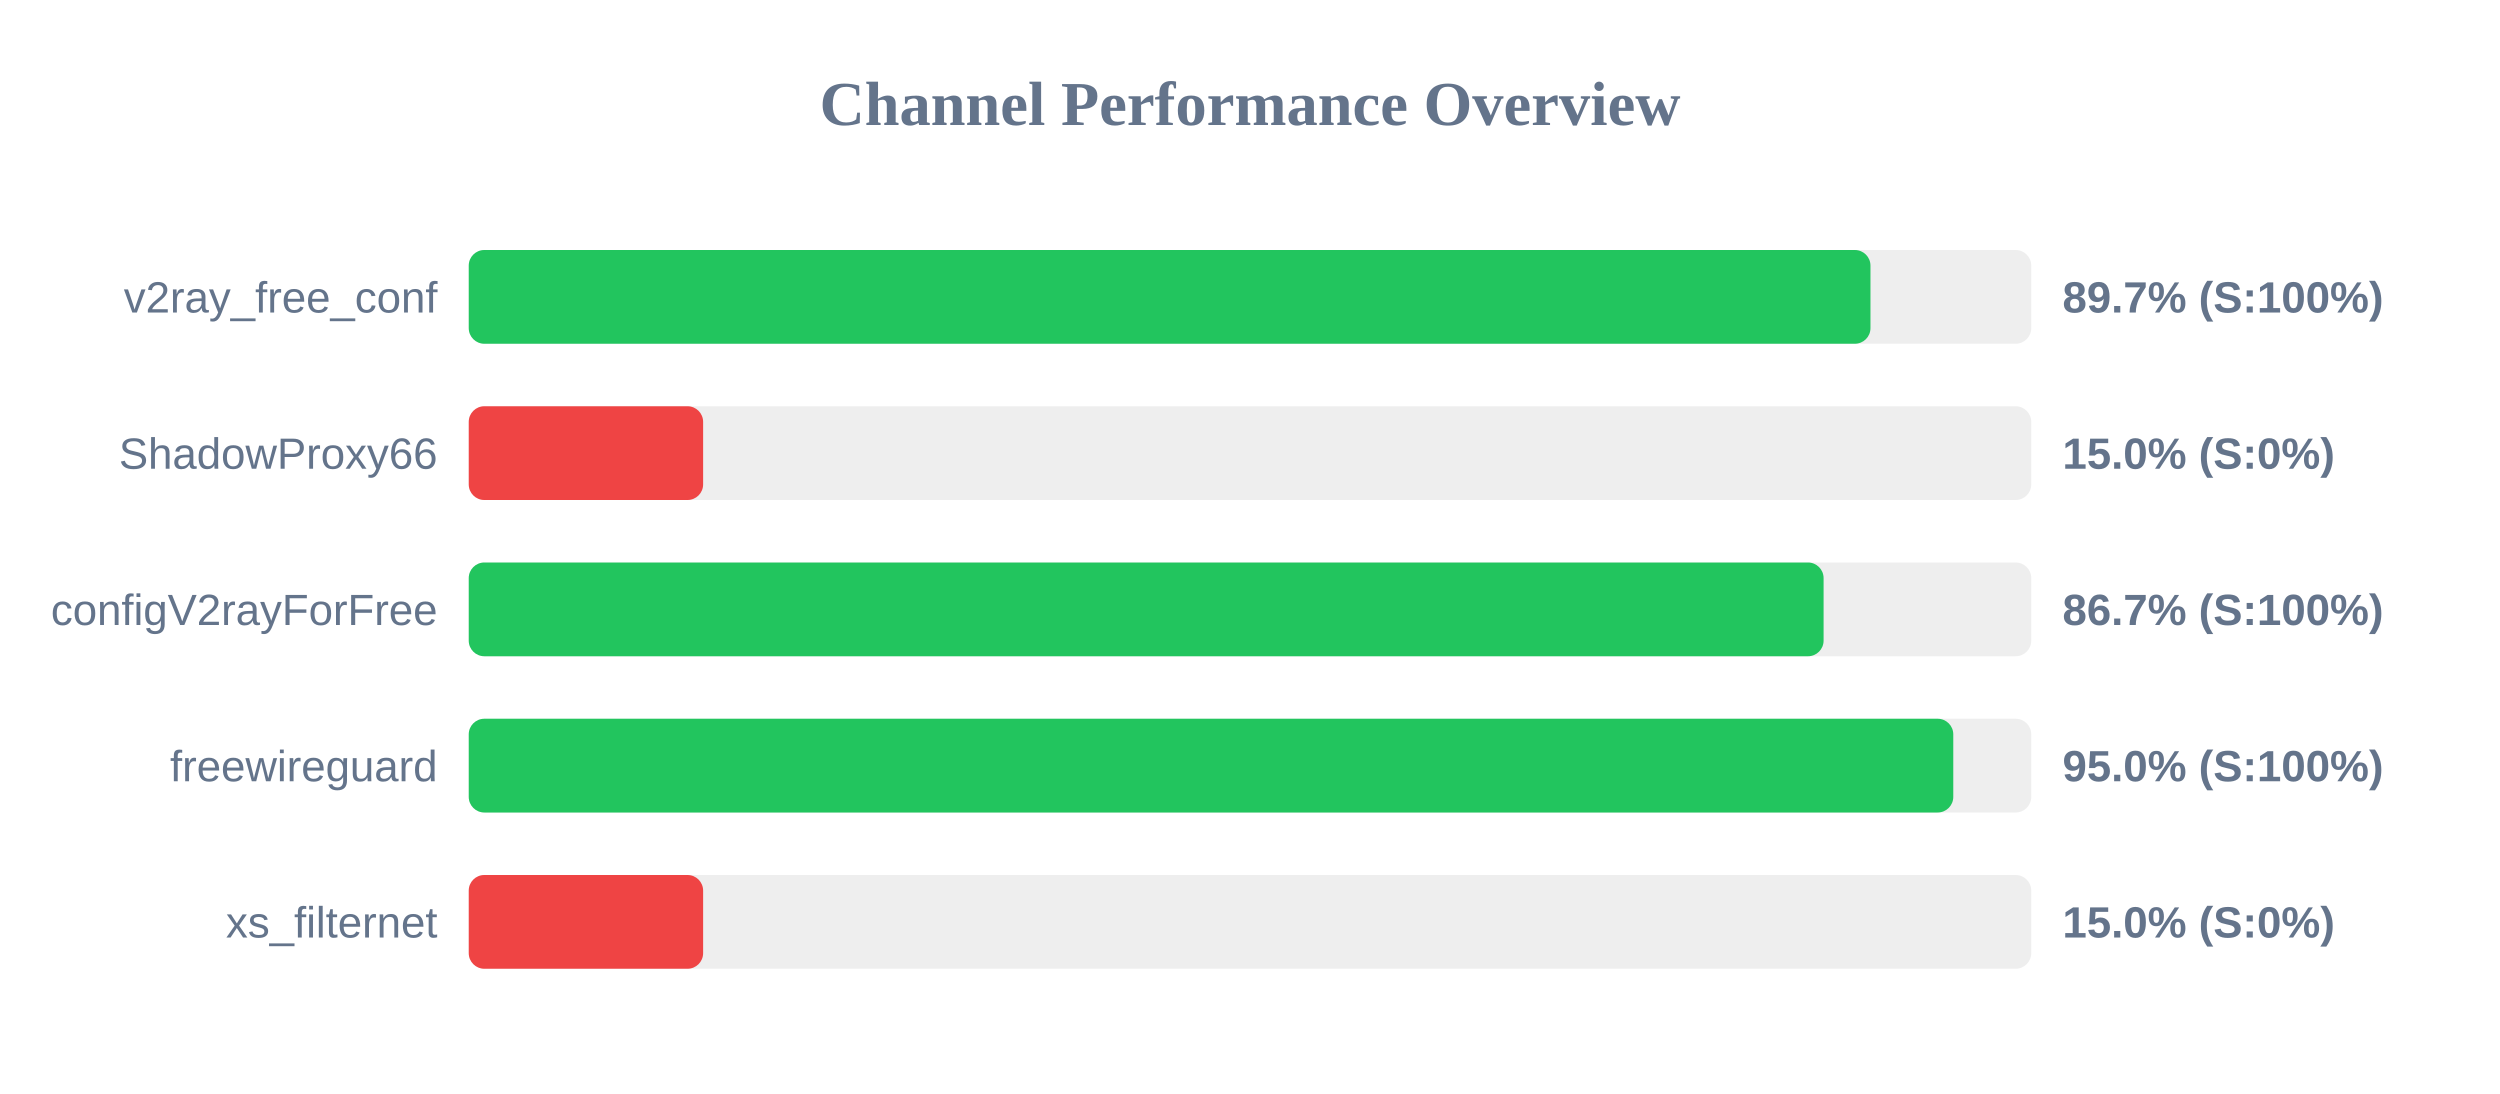
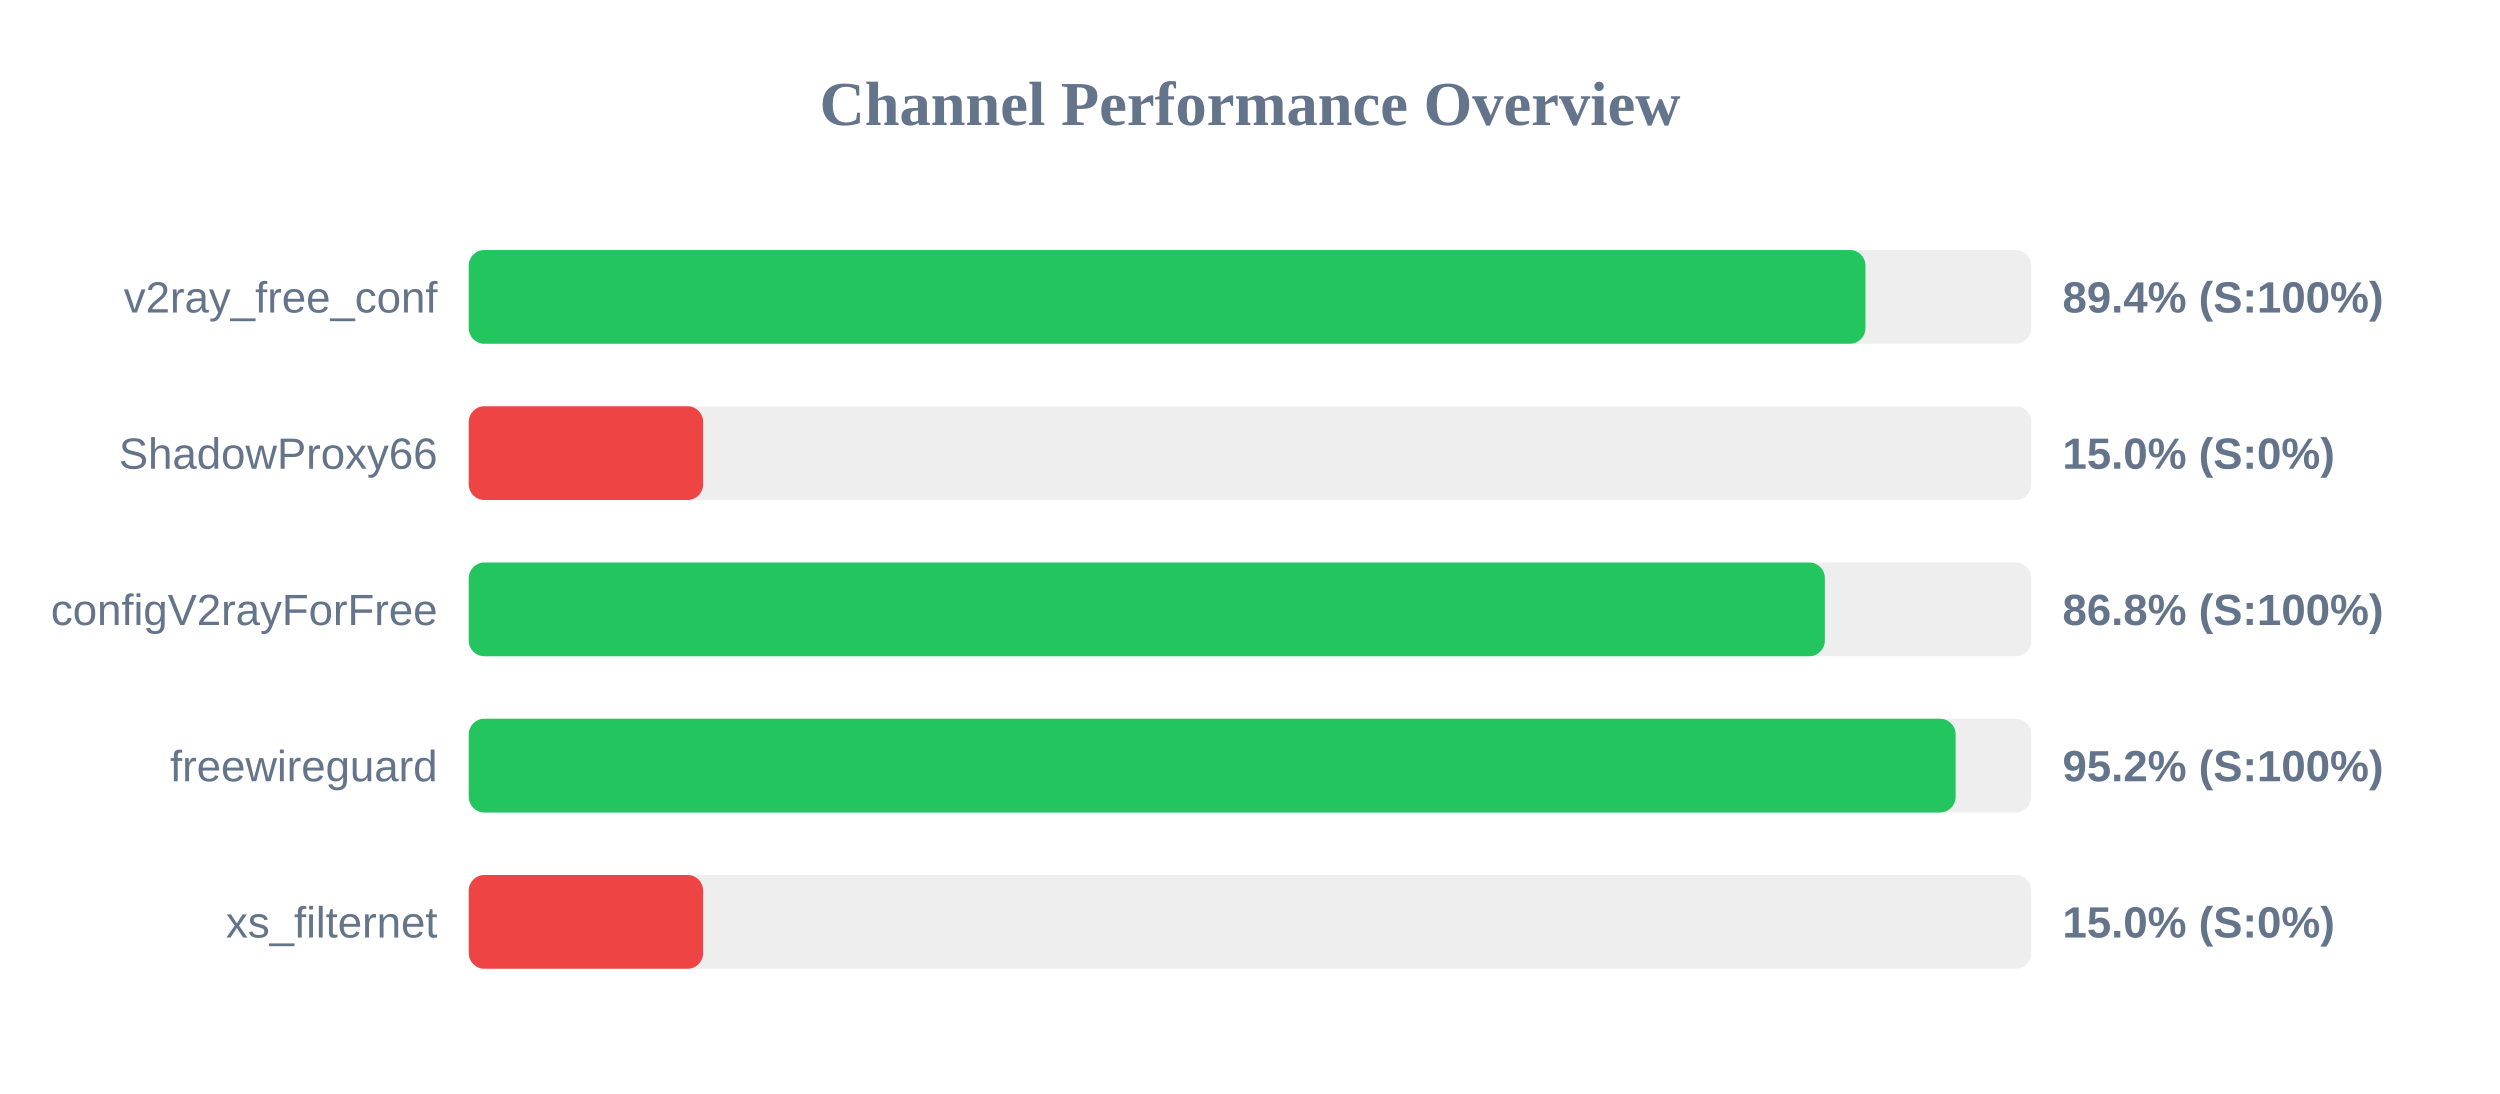
<svg xmlns="http://www.w3.org/2000/svg" width="800" height="350" version="1.1">
  <style>
        .row { font: 14px Arial; fill: #64748b; }
        .score { font: bold 14px Arial; fill: #64748b; }
    </style>
  <text x="400" y="40" text-anchor="middle" font-size="20px" font-weight="bold" fill="#64748b">Channel Performance Overview</text>
  <rect x="150" y="80" width="500" height="30" fill="#eee" rx="5" />
-   <rect x="150" y="80" width="448.55" height="30" fill="#22c55e" rx="5" />
+   <rect x="150" y="80" width="446.95" height="30" fill="#22c55e" rx="5" />
  <text x="140" y="100" text-anchor="end" class="row">v2ray_free_conf</text>
-   <text x="660" y="100" text-anchor="start" class="score">89.7% (S:100%)</text>
+   <text x="660" y="100" text-anchor="start" class="score">89.4% (S:100%)</text>
  <rect x="150" y="130" width="500" height="30" fill="#eee" rx="5" />
  <rect x="150" y="130" width="75.0" height="30" fill="#ef4444" rx="5" />
  <text x="140" y="150" text-anchor="end" class="row">ShadowProxy66</text>
  <text x="660" y="150" text-anchor="start" class="score">15.0% (S:0%)</text>
  <rect x="150" y="180" width="500" height="30" fill="#eee" rx="5" />
-   <rect x="150" y="180" width="433.55" height="30" fill="#22c55e" rx="5" />
+   <rect x="150" y="180" width="433.95" height="30" fill="#22c55e" rx="5" />
  <text x="140" y="200" text-anchor="end" class="row">configV2rayForFree</text>
-   <text x="660" y="200" text-anchor="start" class="score">86.7% (S:100%)</text>
+   <text x="660" y="200" text-anchor="start" class="score">86.8% (S:100%)</text>
  <rect x="150" y="230" width="500" height="30" fill="#eee" rx="5" />
-   <rect x="150" y="230" width="475.05" height="30" fill="#22c55e" rx="5" />
+   <rect x="150" y="230" width="475.8" height="30" fill="#22c55e" rx="5" />
  <text x="140" y="250" text-anchor="end" class="row">freewireguard</text>
-   <text x="660" y="250" text-anchor="start" class="score">95.0% (S:100%)</text>
+   <text x="660" y="250" text-anchor="start" class="score">95.2% (S:100%)</text>
  <rect x="150" y="280" width="500" height="30" fill="#eee" rx="5" />
  <rect x="150" y="280" width="75.0" height="30" fill="#ef4444" rx="5" />
  <text x="140" y="300" text-anchor="end" class="row">xs_filternet</text>
  <text x="660" y="300" text-anchor="start" class="score">15.0% (S:0%)</text>
</svg>
